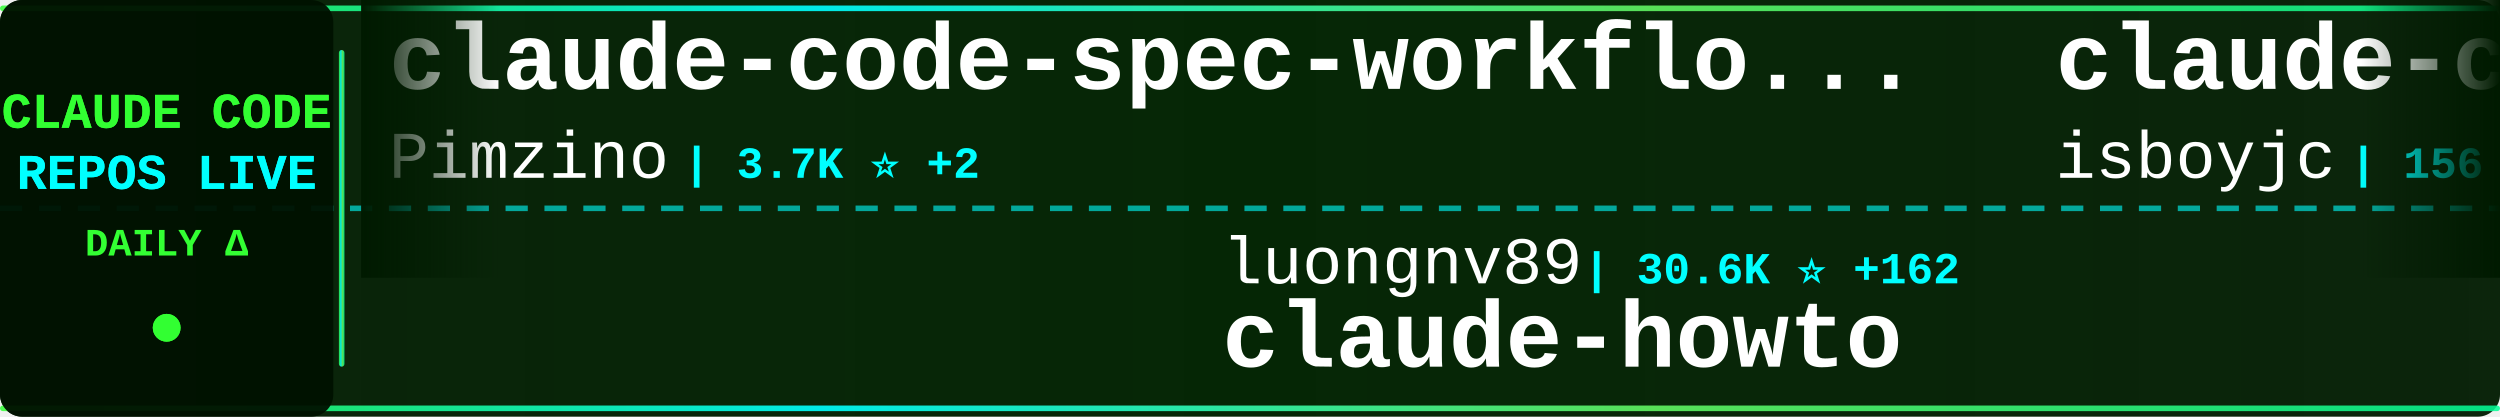
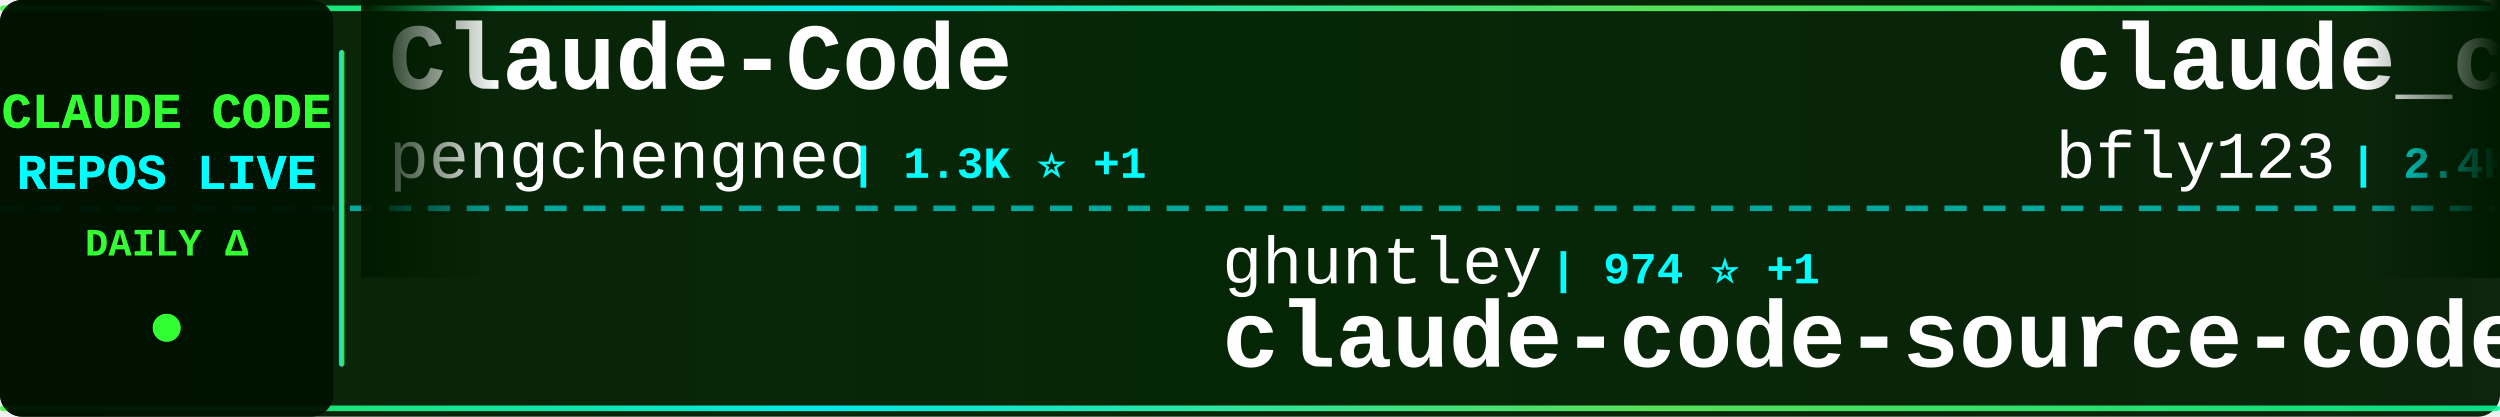
<svg xmlns="http://www.w3.org/2000/svg" width="900" height="150">
  <defs>
    <linearGradient id="tickerBg" x1="0%" y1="0%" x2="100%" y2="0%">
      <stop offset="0%" style="stop-color:#001a00;stop-opacity:0.95" />
      <stop offset="50%" style="stop-color:#002200;stop-opacity:0.98" />
      <stop offset="100%" style="stop-color:#001a00;stop-opacity:0.95" />
    </linearGradient>
    <linearGradient id="borderGrad" x1="0%" y1="0%" x2="100%" y2="0%">
      <stop offset="0%" style="stop-color:#33ff33;stop-opacity:0.85">
        <animate attributeName="stop-opacity" values="0.85;1;0.85" dur="2s" repeatCount="indefinite" />
      </stop>
      <stop offset="33%" style="stop-color:#00ffff;stop-opacity:0.9">
        <animate attributeName="stop-opacity" values="0.9;1;0.9" dur="2.2s" repeatCount="indefinite" />
      </stop>
      <stop offset="66%" style="stop-color:#66ff66;stop-opacity:0.85">
        <animate attributeName="stop-opacity" values="0.85;1;0.85" dur="1.8s" repeatCount="indefinite" />
      </stop>
      <stop offset="100%" style="stop-color:#00ff99;stop-opacity:0.85">
        <animate attributeName="stop-opacity" values="0.85;1;0.85" dur="2s" repeatCount="indefinite" />
      </stop>
    </linearGradient>
    <filter id="textGlow">
      <feGaussianBlur stdDeviation="0.1" result="coloredBlur" />
      <feMerge>
        <feMergeNode in="coloredBlur" />
        <feMergeNode in="SourceGraphic" />
      </feMerge>
    </filter>
    <filter id="metricGlow">
      <feGaussianBlur stdDeviation="0.2" result="coloredBlur" />
      <feMerge>
        <feMergeNode in="coloredBlur" />
        <feMergeNode in="SourceGraphic" />
      </feMerge>
    </filter>
    <linearGradient id="leftFade" x1="0%" y1="0%" x2="100%" y2="0%">
      <stop offset="0%" style="stop-color:#001a00;stop-opacity:1" />
      <stop offset="100%" style="stop-color:#001a00;stop-opacity:0" />
    </linearGradient>
    <linearGradient id="rightFade" x1="0%" y1="0%" x2="100%" y2="0%">
      <stop offset="0%" style="stop-color:#001a00;stop-opacity:0" />
      <stop offset="100%" style="stop-color:#001a00;stop-opacity:1" />
    </linearGradient>
  </defs>
  <rect width="900" height="150" fill="url(#tickerBg)" rx="8" />
  <rect x="0" y="2" width="900" height="2" fill="url(#borderGrad)" rx="1" />
  <rect x="0" y="146" width="900" height="2" fill="url(#borderGrad)" rx="1" />
  <line x1="0" y1="75" x2="900" y2="75" stroke="#00ffff" stroke-width="2" stroke-dasharray="8 6" opacity="0.6" />
  <rect x="0" y="0" width="120" height="150" fill="#001100" opacity="0.95" rx="8" />
  <text x="60" y="46" font-family="'Courier New', monospace" font-size="18" font-weight="bold" fill="#33ff33" text-anchor="middle" filter="url(#textGlow)">
    CLAUDE CODE
  </text>
  <text x="60" y="68" font-family="'Courier New', monospace" font-size="18" font-weight="bold" fill="#00ffff" text-anchor="middle" filter="url(#textGlow)">
    REPOS LIVE
  </text>
  <text x="60" y="92" font-family="'Courier New', monospace" font-size="14" font-weight="bold" fill="#33ff33" text-anchor="middle">
    DAILY Δ
  </text>
  <circle cx="60" cy="118" r="5" fill="#33ff33" filter="url(#metricGlow)">
    <animate attributeName="r" values="4;6;4" dur="1.5s" repeatCount="indefinite" />
    <animate attributeName="opacity" values="0.6;1;0.6" dur="1.5s" repeatCount="indefinite" />
  </circle>
  <rect x="122" y="18" width="2" height="114" fill="url(#borderGrad)" rx="1" />
  <clipPath id="tickerClip">
    <rect x="130" y="0" width="770" height="150" />
  </clipPath>
  <g clip-path="url(#tickerClip)">
    <g id="tickerItems">
      <animateTransform attributeName="transform" attributeType="XML" type="translate" from="0 0" to="-3000 0" dur="54s" repeatCount="indefinite" />
      <g transform="translate(0, 0)">
-         <text x="140" y="32" font-family="'Courier New', monospace" font-size="34" font-weight="bold" fill="#ffffff">claude-code-spec-workflo...</text>
-         <text x="140" y="64" font-family="'Courier New', monospace" font-size="24" font-weight="normal" fill="#ffffff" opacity="1.0">Pimzino</text>
-         <text x="246" y="64" font-family="'Courier New', monospace" font-size="16" font-weight="bold" fill="#00ffff"> | 3.7K ⭐ +2</text>
+         <text x="140" y="32" font-family="'Courier New', monospace" font-size="34" font-weight="bold" fill="#ffffff">Claude-Code</text>
+         <text x="140" y="64" font-family="'Courier New', monospace" font-size="24" font-weight="normal" fill="#ffffff" opacity="1.0">pengchengneo</text>
+         <text x="306" y="64" font-family="'Courier New', monospace" font-size="16" font-weight="bold" fill="#00ffff"> | 1.3K ⭐ +1</text>
      </g>
      <g transform="translate(300, 0)">
-         <text x="140" y="102" font-family="'Courier New', monospace" font-size="24" font-weight="normal" fill="#ffffff" opacity="1.0">luongnv89</text>
-         <text x="270" y="102" font-family="'Courier New', monospace" font-size="16" font-weight="bold" fill="#00ffff"> | 30.6K ⭐ +162</text>
-         <text x="140" y="132" font-family="'Courier New', monospace" font-size="34" font-weight="bold" fill="#ffffff">claude-howto</text>
+         <text x="140" y="102" font-family="'Courier New', monospace" font-size="24" font-weight="normal" fill="#ffffff" opacity="1.0">ghuntley</text>
+         <text x="258" y="102" font-family="'Courier New', monospace" font-size="16" font-weight="bold" fill="#00ffff"> | 974 ⭐ +1</text>
+         <text x="140" y="132" font-family="'Courier New', monospace" font-size="34" font-weight="bold" fill="#ffffff">claude-code-source-code-...</text>
      </g>
      <g transform="translate(600, 0)">
-         <text x="140" y="32" font-family="'Courier New', monospace" font-size="34" font-weight="bold" fill="#ffffff">claude-code</text>
-         <text x="140" y="64" font-family="'Courier New', monospace" font-size="24" font-weight="normal" fill="#ffffff" opacity="1.0">isboyjc</text>
-         <text x="246" y="64" font-family="'Courier New', monospace" font-size="16" font-weight="bold" fill="#00ffff"> | 156 ⭐</text>
+         <text x="140" y="32" font-family="'Courier New', monospace" font-size="34" font-weight="bold" fill="#ffffff">claude_codex_bridge</text>
+         <text x="140" y="64" font-family="'Courier New', monospace" font-size="24" font-weight="normal" fill="#ffffff" opacity="1.0">bfly123</text>
+         <text x="246" y="64" font-family="'Courier New', monospace" font-size="16" font-weight="bold" fill="#00ffff"> | 2.4K ⭐ +14</text>
      </g>
      <g transform="translate(900, 0)">
-         <text x="140" y="102" font-family="'Courier New', monospace" font-size="24" font-weight="normal" fill="#ffffff" opacity="1.0">davila7</text>
-         <text x="246" y="102" font-family="'Courier New', monospace" font-size="16" font-weight="bold" fill="#00ffff"> | 26.5K ⭐ +75</text>
-         <text x="140" y="132" font-family="'Courier New', monospace" font-size="34" font-weight="bold" fill="#ffffff">claude-code-templates</text>
+         <text x="140" y="102" font-family="'Courier New', monospace" font-size="24" font-weight="normal" fill="#ffffff" opacity="1.0">anthropics</text>
+         <text x="282" y="102" font-family="'Courier New', monospace" font-size="16" font-weight="bold" fill="#00ffff"> | 18.3K ⭐ +71</text>
+         <text x="140" y="132" font-family="'Courier New', monospace" font-size="34" font-weight="bold" fill="#ffffff">claude-plugins-official</text>
      </g>
      <g transform="translate(1200, 0)">
-         <text x="140" y="32" font-family="'Courier New', monospace" font-size="34" font-weight="bold" fill="#ffffff">ClaudeCode</text>
-         <text x="140" y="64" font-family="'Courier New', monospace" font-size="24" font-weight="normal" fill="#ffffff" opacity="1.0">guanshan</text>
-         <text x="258" y="64" font-family="'Courier New', monospace" font-size="16" font-weight="bold" fill="#00ffff"> | 57 ⭐</text>
+         <text x="140" y="32" font-family="'Courier New', monospace" font-size="34" font-weight="bold" fill="#ffffff">Claude-Code-x-OpenClaw-G...</text>
+         <text x="140" y="64" font-family="'Courier New', monospace" font-size="24" font-weight="normal" fill="#ffffff" opacity="1.0">KimYx0207</text>
+         <text x="270" y="64" font-family="'Courier New', monospace" font-size="16" font-weight="bold" fill="#00ffff"> | 3.6K ⭐ +9</text>
      </g>
      <g transform="translate(1500, 0)">
-         <text x="140" y="102" font-family="'Courier New', monospace" font-size="24" font-weight="normal" fill="#ffffff" opacity="1.0">lintsinghua</text>
-         <text x="294" y="102" font-family="'Courier New', monospace" font-size="16" font-weight="bold" fill="#00ffff"> | 3.0K ⭐ +12</text>
-         <text x="140" y="132" font-family="'Courier New', monospace" font-size="34" font-weight="bold" fill="#ffffff">claude-code-book</text>
+         <text x="140" y="102" font-family="'Courier New', monospace" font-size="24" font-weight="normal" fill="#ffffff" opacity="1.0">ruvnet</text>
+         <text x="234" y="102" font-family="'Courier New', monospace" font-size="16" font-weight="bold" fill="#00ffff"> | 34.6K ⭐ +470</text>
+         <text x="140" y="132" font-family="'Courier New', monospace" font-size="34" font-weight="bold" fill="#ffffff">ruflo</text>
      </g>
      <g transform="translate(1800, 0)">
-         <text x="140" y="32" font-family="'Courier New', monospace" font-size="34" font-weight="bold" fill="#ffffff">Claude-code</text>
-         <text x="140" y="64" font-family="'Courier New', monospace" font-size="24" font-weight="normal" fill="#ffffff" opacity="1.0">zstmfhy</text>
-         <text x="246" y="64" font-family="'Courier New', monospace" font-size="16" font-weight="bold" fill="#00ffff"> | 190 ⭐</text>
+         <text x="140" y="32" font-family="'Courier New', monospace" font-size="34" font-weight="bold" fill="#ffffff">everything-claude-code</text>
+         <text x="140" y="64" font-family="'Courier New', monospace" font-size="24" font-weight="normal" fill="#ffffff" opacity="1.0">affaan-m</text>
+         <text x="258" y="64" font-family="'Courier New', monospace" font-size="16" font-weight="bold" fill="#00ffff"> | 171.3K ⭐ +678</text>
      </g>
      <g transform="translate(2100, 0)">
-         <text x="140" y="102" font-family="'Courier New', monospace" font-size="24" font-weight="normal" fill="#ffffff" opacity="1.0">fuergaosi233</text>
-         <text x="306" y="102" font-family="'Courier New', monospace" font-size="16" font-weight="bold" fill="#00ffff"> | 2.5K ⭐ +8</text>
-         <text x="140" y="132" font-family="'Courier New', monospace" font-size="34" font-weight="bold" fill="#ffffff">claude-code-proxy</text>
+         <text x="140" y="102" font-family="'Courier New', monospace" font-size="24" font-weight="normal" fill="#ffffff" opacity="1.0">isboyjc</text>
+         <text x="246" y="102" font-family="'Courier New', monospace" font-size="16" font-weight="bold" fill="#00ffff"> | 156 ⭐</text>
+         <text x="140" y="132" font-family="'Courier New', monospace" font-size="34" font-weight="bold" fill="#ffffff">claude-code</text>
      </g>
      <g transform="translate(2400, 0)">
-         <text x="140" y="32" font-family="'Courier New', monospace" font-size="34" font-weight="bold" fill="#ffffff">claude-code-sourcemap</text>
-         <text x="140" y="64" font-family="'Courier New', monospace" font-size="24" font-weight="normal" fill="#ffffff" opacity="1.0">Hyper66666</text>
-         <text x="282" y="64" font-family="'Courier New', monospace" font-size="16" font-weight="bold" fill="#00ffff"> | 212 ⭐</text>
+         <text x="140" y="32" font-family="'Courier New', monospace" font-size="34" font-weight="bold" fill="#ffffff">claude-code-best-practic...</text>
+         <text x="140" y="64" font-family="'Courier New', monospace" font-size="24" font-weight="normal" fill="#ffffff" opacity="1.0">shanraisshan</text>
+         <text x="306" y="64" font-family="'Courier New', monospace" font-size="16" font-weight="bold" fill="#00ffff"> | 50.0K ⭐ +317</text>
      </g>
      <g transform="translate(2700, 0)">
-         <text x="140" y="102" font-family="'Courier New', monospace" font-size="24" font-weight="normal" fill="#ffffff" opacity="1.0">anthropics</text>
-         <text x="282" y="102" font-family="'Courier New', monospace" font-size="16" font-weight="bold" fill="#00ffff"> | 7.4K ⭐ +13</text>
-         <text x="140" y="132" font-family="'Courier New', monospace" font-size="34" font-weight="bold" fill="#ffffff">claude-code-action</text>
+         <text x="140" y="102" font-family="'Courier New', monospace" font-size="24" font-weight="normal" fill="#ffffff" opacity="1.0">jarmuine</text>
+         <text x="258" y="102" font-family="'Courier New', monospace" font-size="16" font-weight="bold" fill="#00ffff"> | 2.1K ⭐ +4</text>
+         <text x="140" y="132" font-family="'Courier New', monospace" font-size="34" font-weight="bold" fill="#ffffff">claude-code</text>
      </g>
      <g transform="translate(3000, 0)">
-         <text x="140" y="32" font-family="'Courier New', monospace" font-size="34" font-weight="bold" fill="#ffffff">claude-code-spec-workflo...</text>
-         <text x="140" y="64" font-family="'Courier New', monospace" font-size="24" font-weight="normal" fill="#ffffff" opacity="1.0">Pimzino</text>
-         <text x="246" y="64" font-family="'Courier New', monospace" font-size="16" font-weight="bold" fill="#00ffff"> | 3.7K ⭐ +2</text>
+         <text x="140" y="32" font-family="'Courier New', monospace" font-size="34" font-weight="bold" fill="#ffffff">Claude-Code</text>
+         <text x="140" y="64" font-family="'Courier New', monospace" font-size="24" font-weight="normal" fill="#ffffff" opacity="1.0">pengchengneo</text>
+         <text x="306" y="64" font-family="'Courier New', monospace" font-size="16" font-weight="bold" fill="#00ffff"> | 1.3K ⭐ +1</text>
      </g>
      <g transform="translate(3300, 0)">
-         <text x="140" y="102" font-family="'Courier New', monospace" font-size="24" font-weight="normal" fill="#ffffff" opacity="1.0">luongnv89</text>
-         <text x="270" y="102" font-family="'Courier New', monospace" font-size="16" font-weight="bold" fill="#00ffff"> | 30.6K ⭐ +162</text>
-         <text x="140" y="132" font-family="'Courier New', monospace" font-size="34" font-weight="bold" fill="#ffffff">claude-howto</text>
+         <text x="140" y="102" font-family="'Courier New', monospace" font-size="24" font-weight="normal" fill="#ffffff" opacity="1.0">ghuntley</text>
+         <text x="258" y="102" font-family="'Courier New', monospace" font-size="16" font-weight="bold" fill="#00ffff"> | 974 ⭐ +1</text>
+         <text x="140" y="132" font-family="'Courier New', monospace" font-size="34" font-weight="bold" fill="#ffffff">claude-code-source-code-...</text>
      </g>
      <g transform="translate(3600, 0)">
-         <text x="140" y="32" font-family="'Courier New', monospace" font-size="34" font-weight="bold" fill="#ffffff">claude-code</text>
-         <text x="140" y="64" font-family="'Courier New', monospace" font-size="24" font-weight="normal" fill="#ffffff" opacity="1.0">isboyjc</text>
-         <text x="246" y="64" font-family="'Courier New', monospace" font-size="16" font-weight="bold" fill="#00ffff"> | 156 ⭐</text>
+         <text x="140" y="32" font-family="'Courier New', monospace" font-size="34" font-weight="bold" fill="#ffffff">claude_codex_bridge</text>
+         <text x="140" y="64" font-family="'Courier New', monospace" font-size="24" font-weight="normal" fill="#ffffff" opacity="1.0">bfly123</text>
+         <text x="246" y="64" font-family="'Courier New', monospace" font-size="16" font-weight="bold" fill="#00ffff"> | 2.4K ⭐ +14</text>
      </g>
      <g transform="translate(3900, 0)">
-         <text x="140" y="102" font-family="'Courier New', monospace" font-size="24" font-weight="normal" fill="#ffffff" opacity="1.0">davila7</text>
-         <text x="246" y="102" font-family="'Courier New', monospace" font-size="16" font-weight="bold" fill="#00ffff"> | 26.5K ⭐ +75</text>
-         <text x="140" y="132" font-family="'Courier New', monospace" font-size="34" font-weight="bold" fill="#ffffff">claude-code-templates</text>
+         <text x="140" y="102" font-family="'Courier New', monospace" font-size="24" font-weight="normal" fill="#ffffff" opacity="1.0">anthropics</text>
+         <text x="282" y="102" font-family="'Courier New', monospace" font-size="16" font-weight="bold" fill="#00ffff"> | 18.3K ⭐ +71</text>
+         <text x="140" y="132" font-family="'Courier New', monospace" font-size="34" font-weight="bold" fill="#ffffff">claude-plugins-official</text>
      </g>
    </g>
  </g>
  <rect x="130" y="0" width="50" height="100" fill="url(#leftFade)" />
  <rect x="850" y="0" width="50" height="100" fill="url(#rightFade)" />
</svg>
